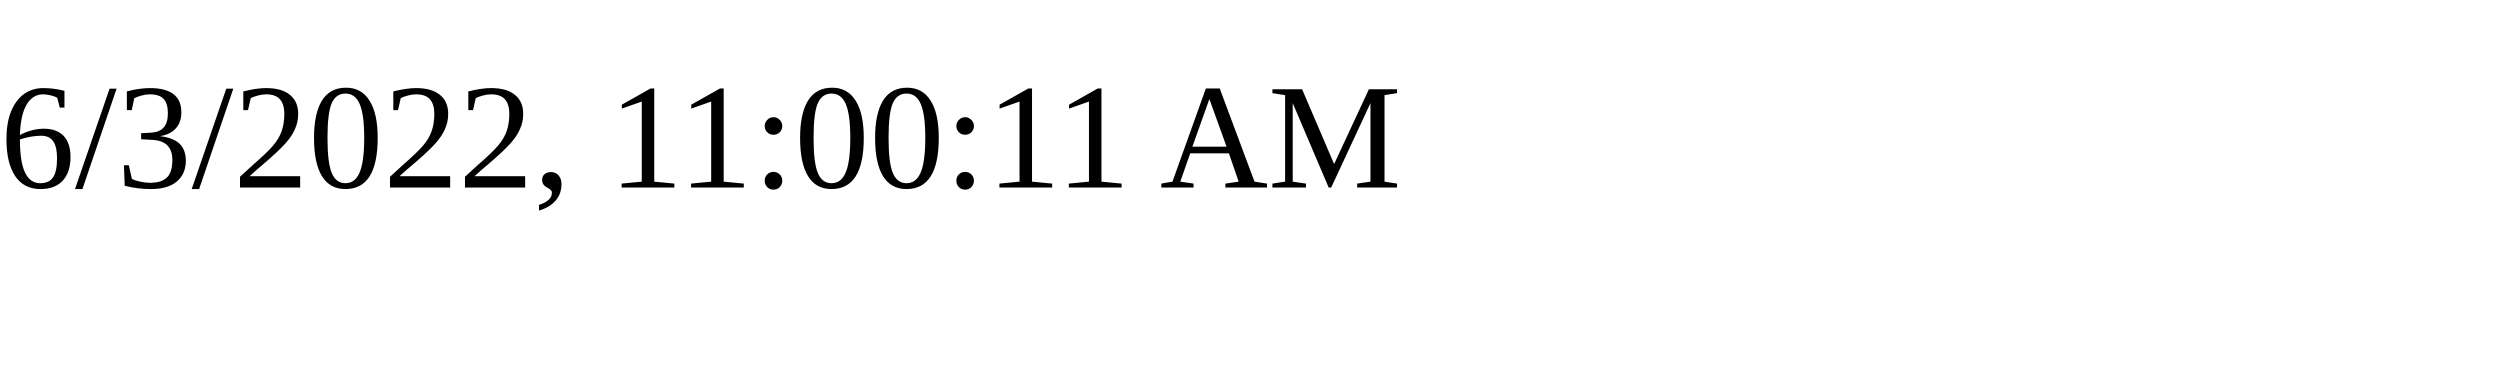
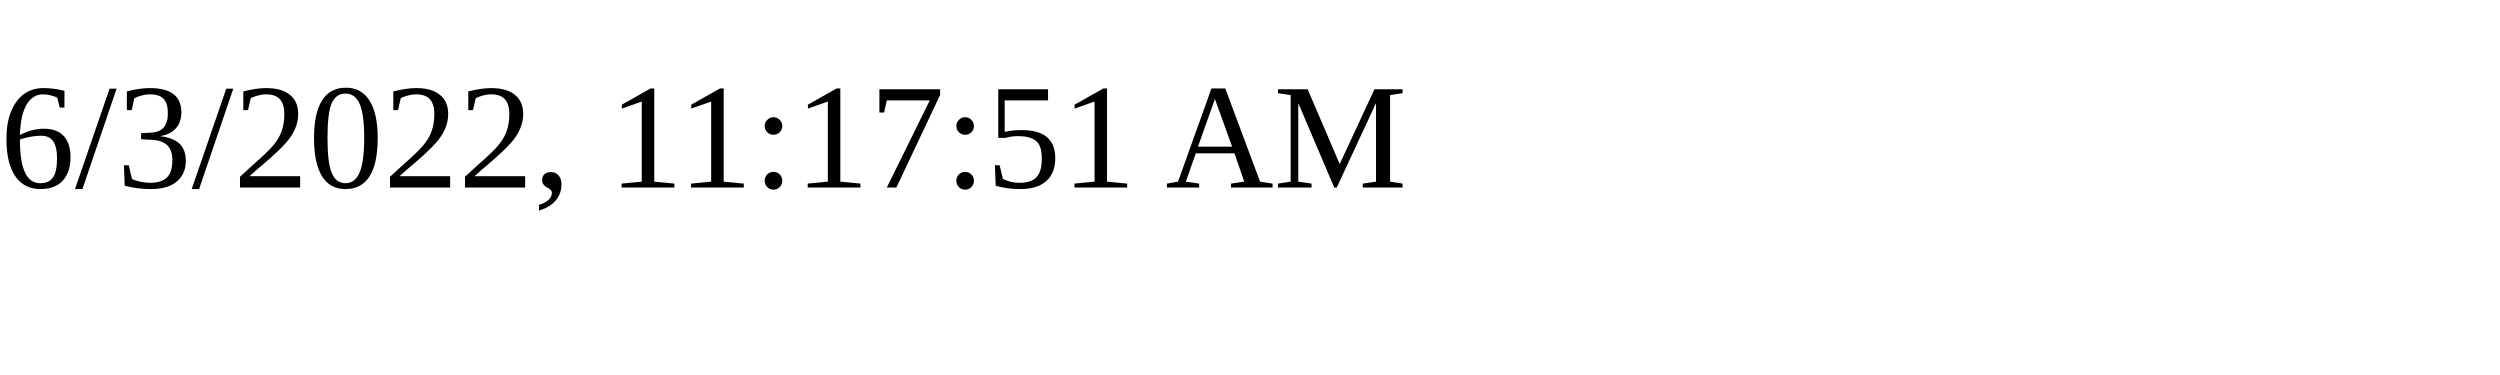
<svg xmlns="http://www.w3.org/2000/svg" height="30" width="200">
-   <text x="0" y="15">6/3/2022, 11:00:11 AM</text>
+   <text x="0" y="15">6/3/2022, 11:17:51 AM</text>
</svg>
